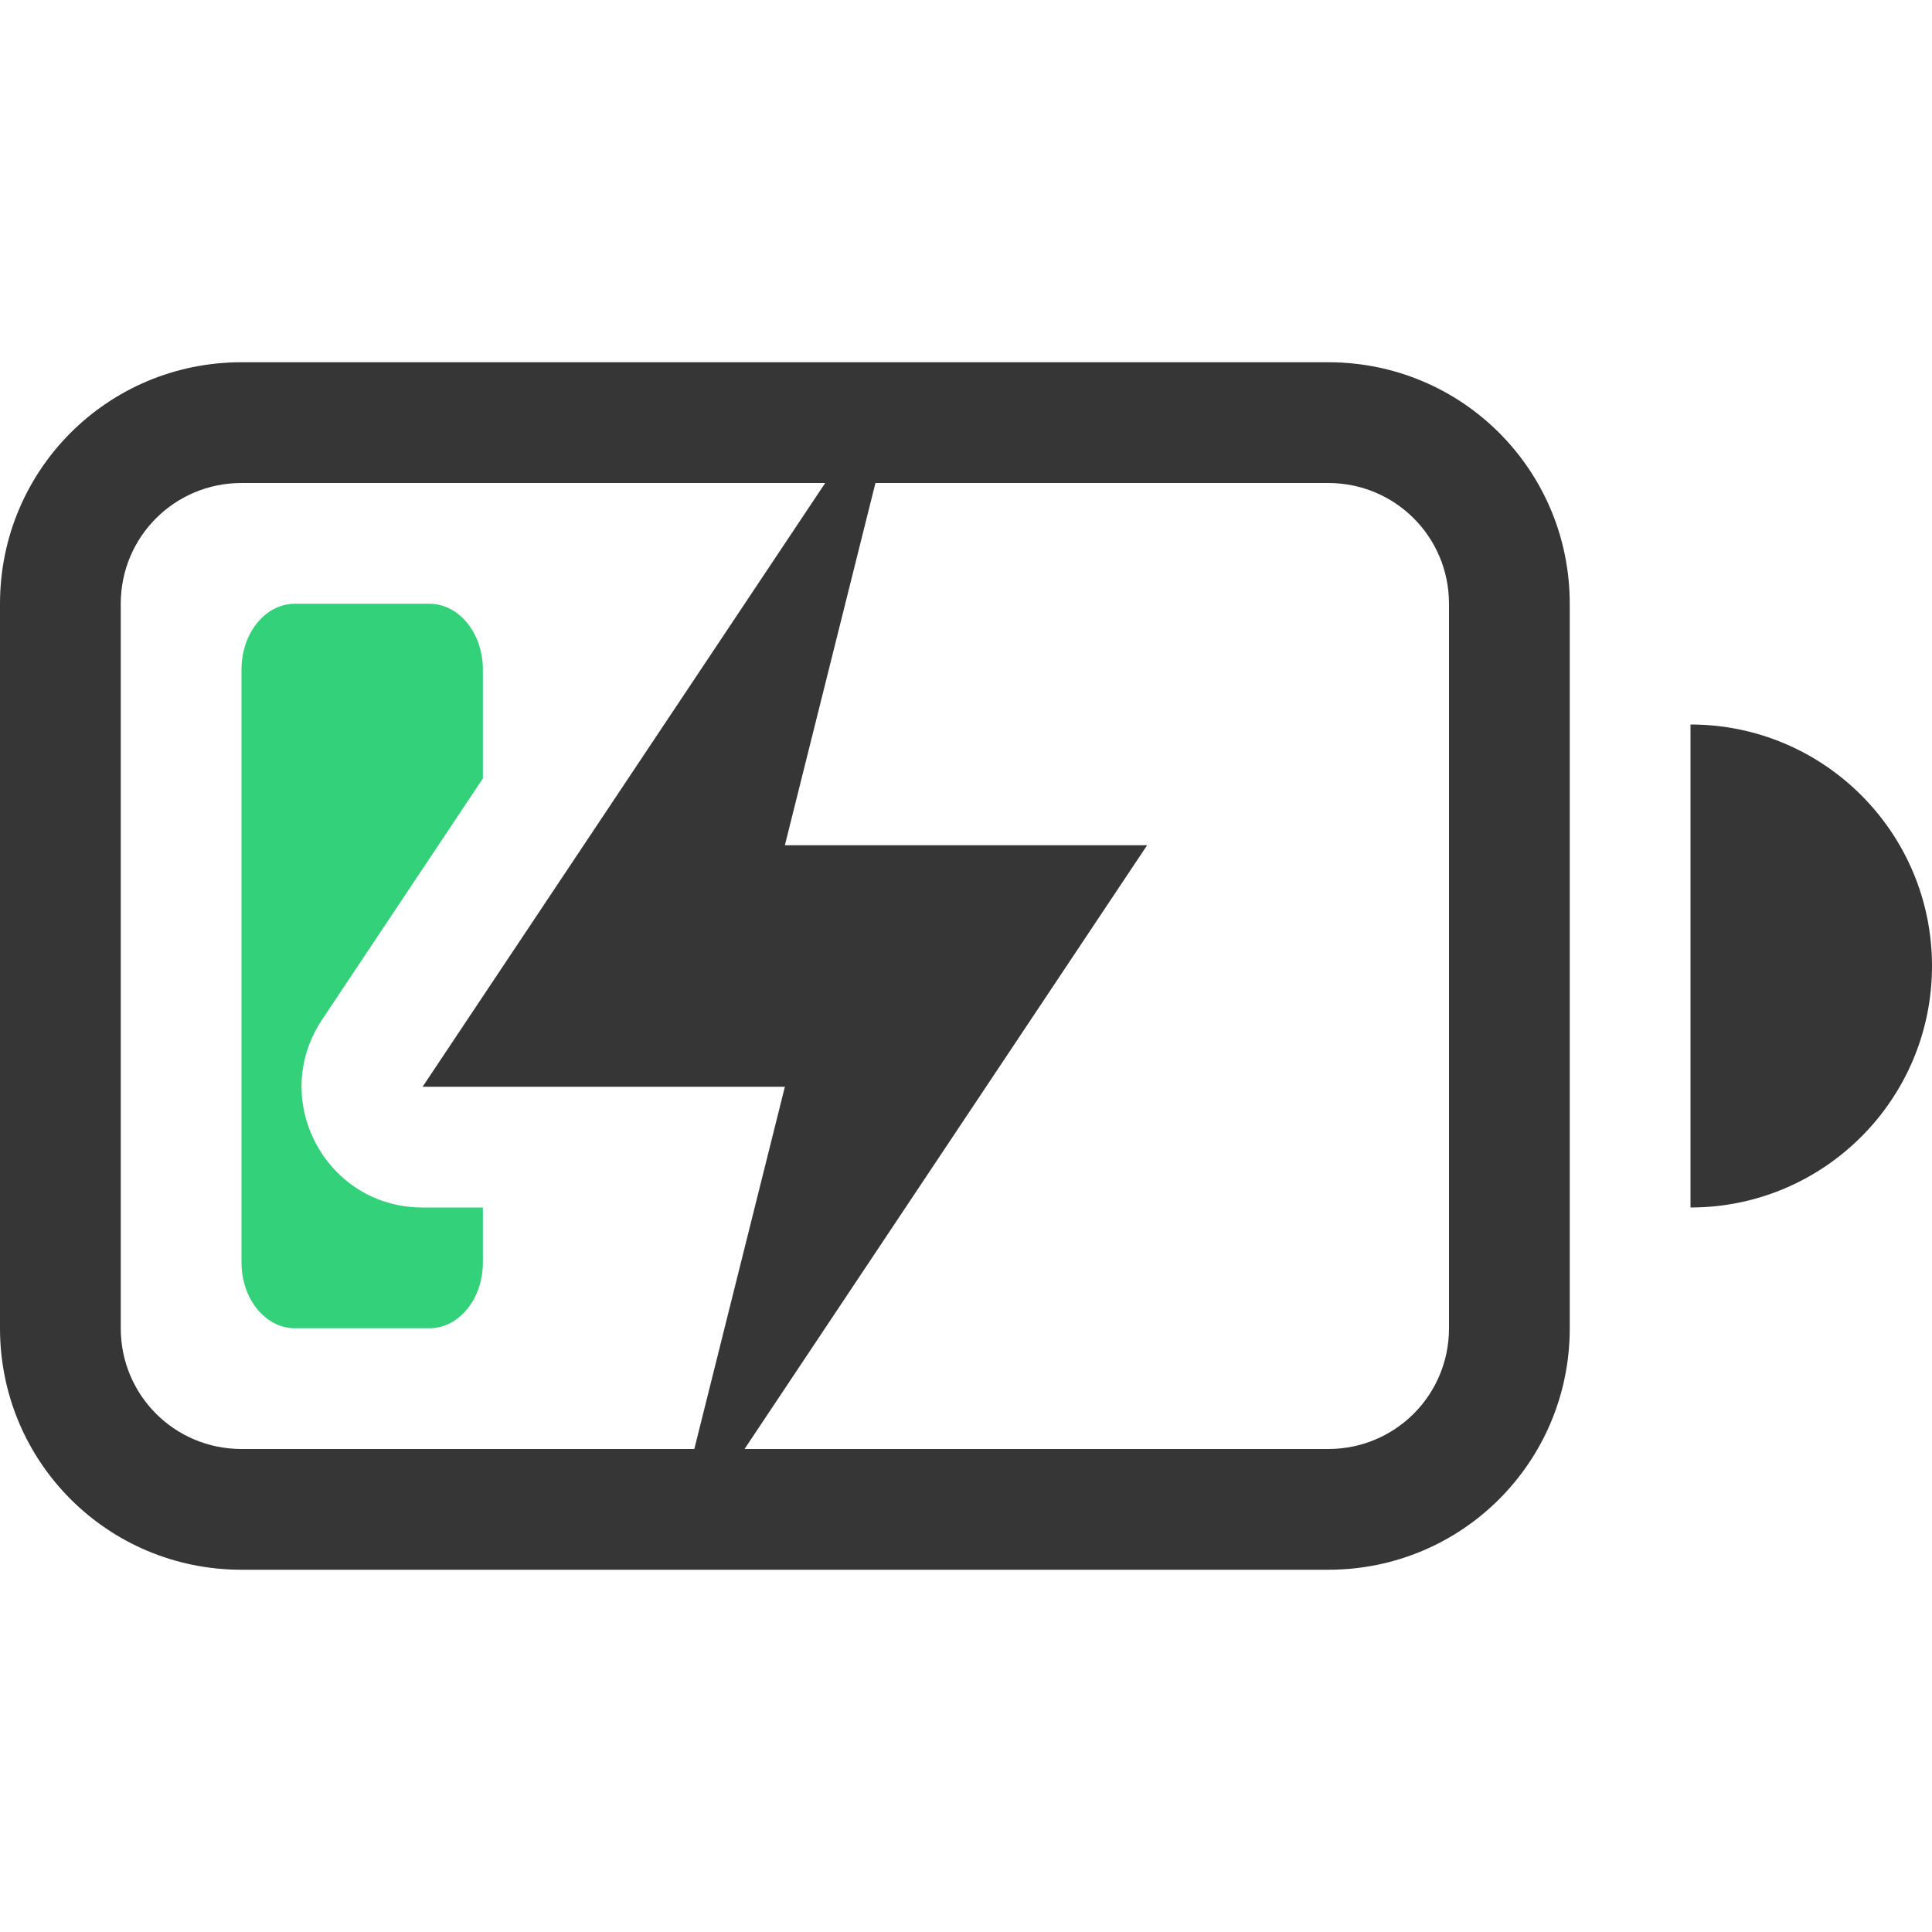
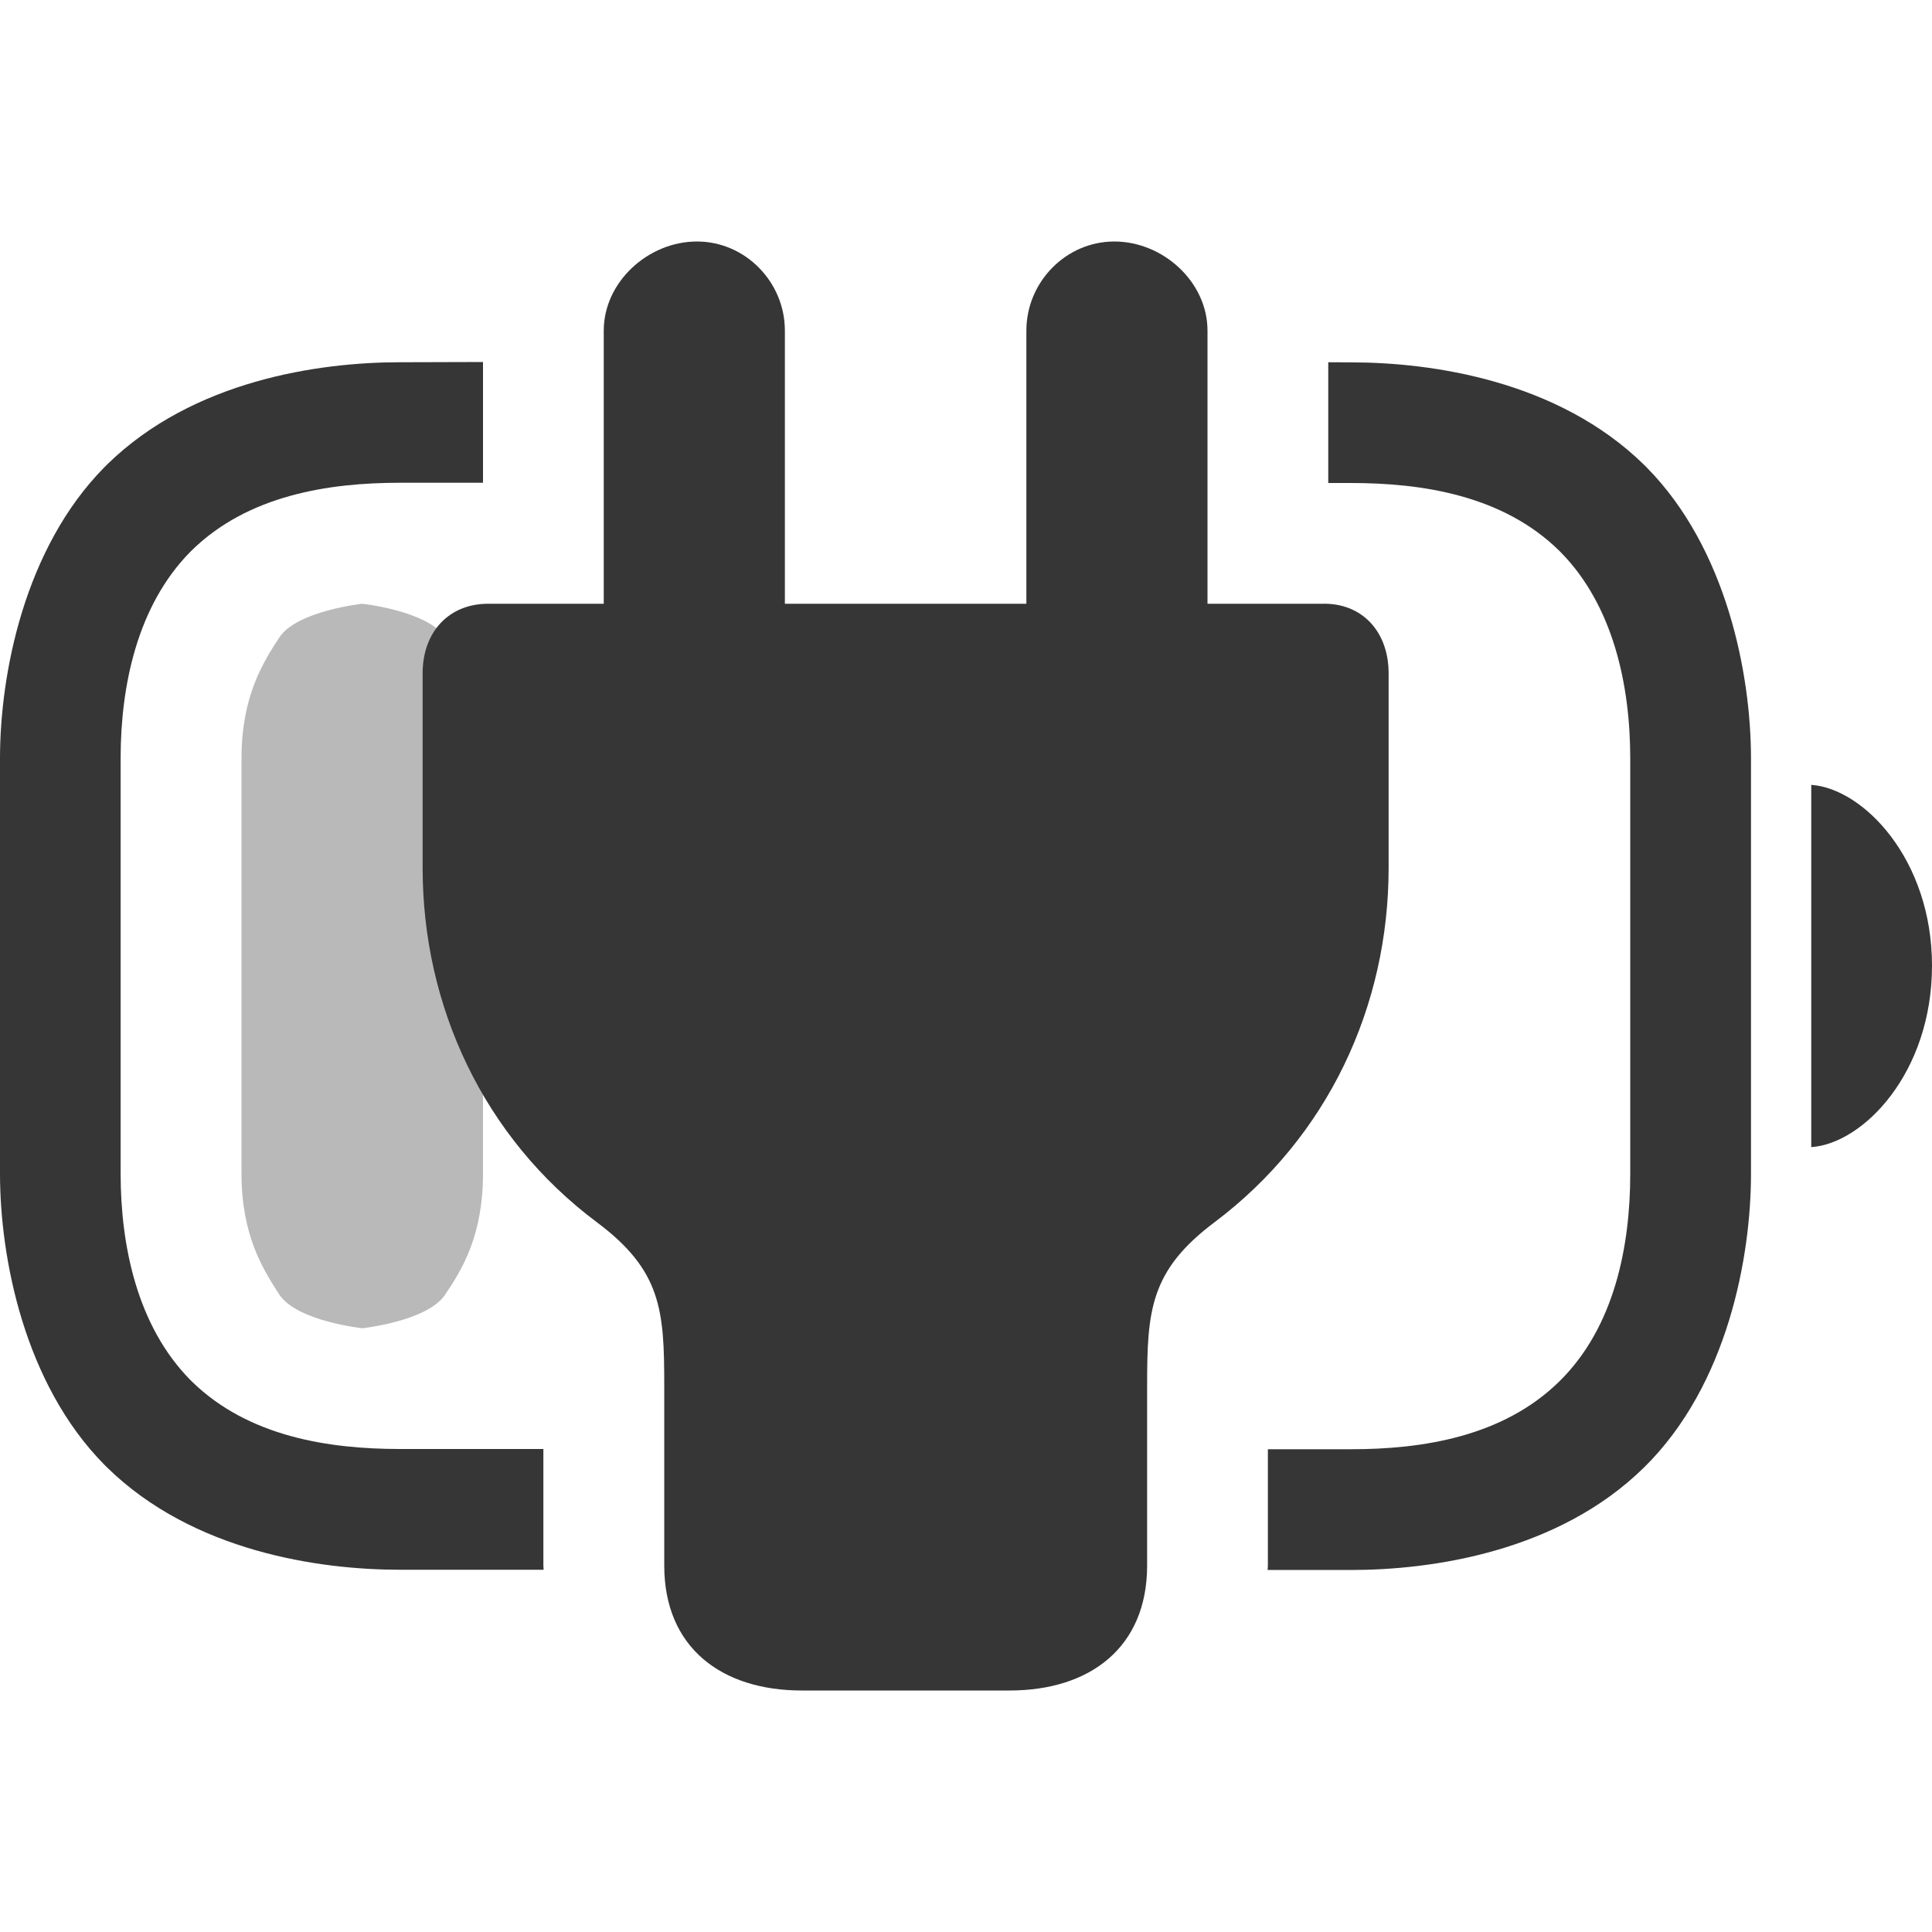
<svg xmlns="http://www.w3.org/2000/svg" width="16" height="16" version="1.1">
-   <path d="m6.834 4-3.334 5h3l-0.75 3h0.416l3.334-5h-3l0.75-3z" fill="#363636" />
-   <path d="m2 3c-1.108 0-2 0.892-2 2v6c0 1.108 0.892 2 2 2h9c1.108 0 2-0.892 2-2v-6c0-1.108-0.892-2-2-2zm0 1h9c0.554 0 1 0.446 1 1v6c0 0.554-0.446 1-1 1h-9c-0.554 0-1-0.446-1-1v-6c0-0.554 0.446-1 1-1z" fill="#363636" />
-   <path class="success" fill="#33d17a" d="m2.443 5c-0.246 0-0.443 0.243-0.443 0.545v4.91c0 0.302 0.198 0.545 0.443 0.545h1.113c0.246 0 0.443-0.243 0.443-0.545v-0.455h-0.5c-0.799-1.711e-4 -1.275-0.89-0.832-1.555l1.332-1.998v-0.902c0-0.302-0.198-0.545-0.443-0.545h-1.113z" />
-   <path d="m14 6v4a2 2 0 0 0 2-2 2 2 0 0 0-2-2z" fill="#363636" />
+   <path d="m3.312 3c-0.666 0-1.713 0.148-2.426 0.848l-0.023 0.023c-0.661 0.671-0.863 1.709-0.863 2.41v3.438c0 0.701 0.202 1.74 0.863 2.41l0.023 0.023c0.713 0.699 1.76 0.848 2.426 0.848h1.19c-2.016e-4 -0.012-0.002-0.023-0.002-0.035v-0.965h-1.188c-0.591 0-1.257-0.102-1.725-0.561l-0.012-0.012c-0.437-0.444-0.576-1.105-0.576-1.709v-3.438c0-0.604 0.139-1.265 0.576-1.709l0.012-0.012c0.467-0.458 1.133-0.561 1.725-0.561h0.688v-1zm7.688 0v1h0.188c0.591 0 1.258 0.102 1.725 0.561l0.012 0.012c0.437 0.444 0.576 1.105 0.576 1.709v3.438c0 0.594-0.128 1.27-0.588 1.721-0.467 0.458-1.133 0.561-1.725 0.561h-0.688v0.965c0 0.012-0.002 0.023-2e-3 0.035h0.69c0.666 0 1.713-0.148 2.426-0.848 0.697-0.684 0.887-1.752 0.887-2.434v-3.438c0-0.701-0.202-1.74-0.863-2.41l-0.023-0.023c-0.713-0.699-1.76-0.848-2.426-0.848z" fill="#363636" style="-inkscape-stroke:none" />
+   <path class="error" d="m15 9.5c0.43-0.029 1-0.615 1-1.503 0-0.882-0.57-1.468-1-1.497z" fill="#363636" stroke-width=".763" />
+   <path d="m3 11s0.536-0.058 0.684-0.275c0.148-0.217 0.316-0.499 0.316-1.006v-3.438c0-0.507-0.174-0.789-0.316-1.006-0.148-0.217-0.684-0.275-0.684-0.275s-0.536 0.058-0.684 0.275c-0.143 0.217-0.316 0.499-0.316 1.006v3.438c0 0.507 0.174 0.789 0.316 1.006 0.148 0.217 0.684 0.275 0.684 0.275z" fill="#363636" opacity=".35" />
+   <path d="m8.361 14c0.665 0 1.139-0.356 1.139-1.035v-1.493c0-0.619 0.026-0.95 0.557-1.349 0.943-0.708 1.443-1.794 1.443-2.935v-1.612c0-0.344-0.219-0.585-0.551-0.576h-0.949v-2.262c0-0.403-0.368-0.738-0.772-0.738-0.4 0-0.728 0.335-0.728 0.738v2.262h-2v-2.262c0-0.403-0.328-0.738-0.728-0.738-0.404 0-0.772 0.335-0.772 0.738v2.262h-0.957c-0.328 0-0.543 0.236-0.543 0.576v1.612c0 1.141 0.501 2.231 1.444 2.935 0.534 0.399 0.557 0.73 0.557 1.349v1.493c0 0.679 0.474 1.035 1.139 1.035z" color="#000000" fill="#363636" stroke-linecap="round" stroke-linejoin="round" stroke-width="2" style="-inkscape-stroke:none" />
</svg>
